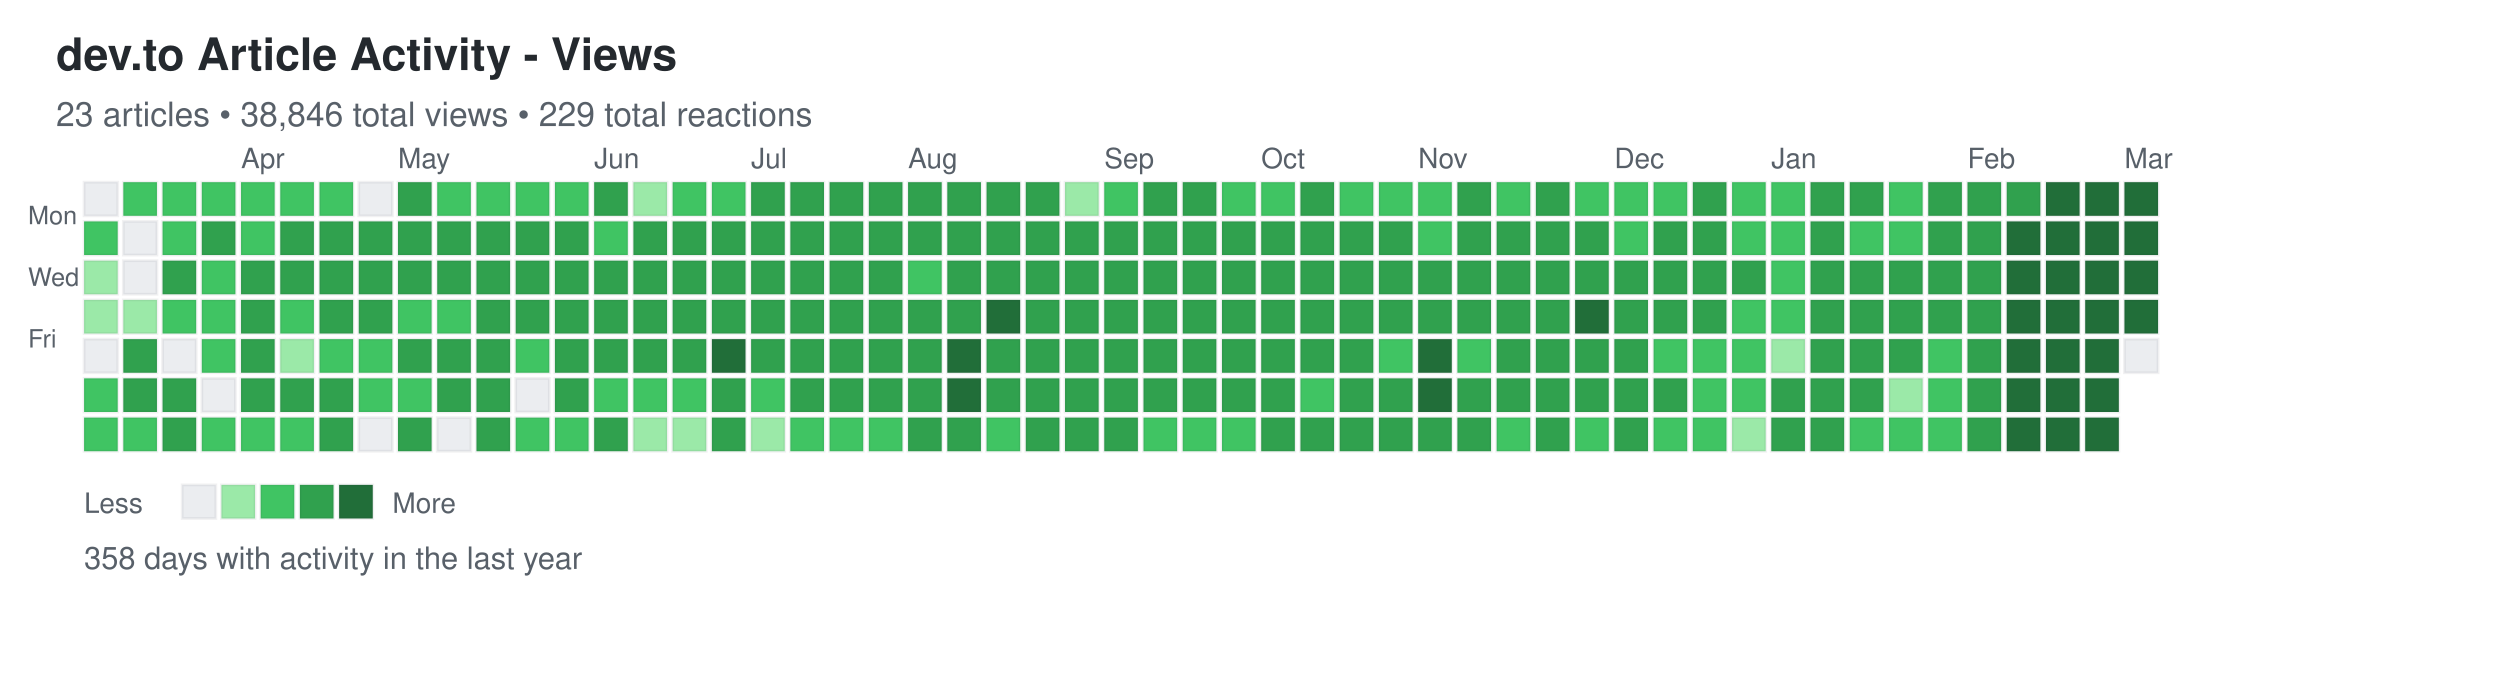
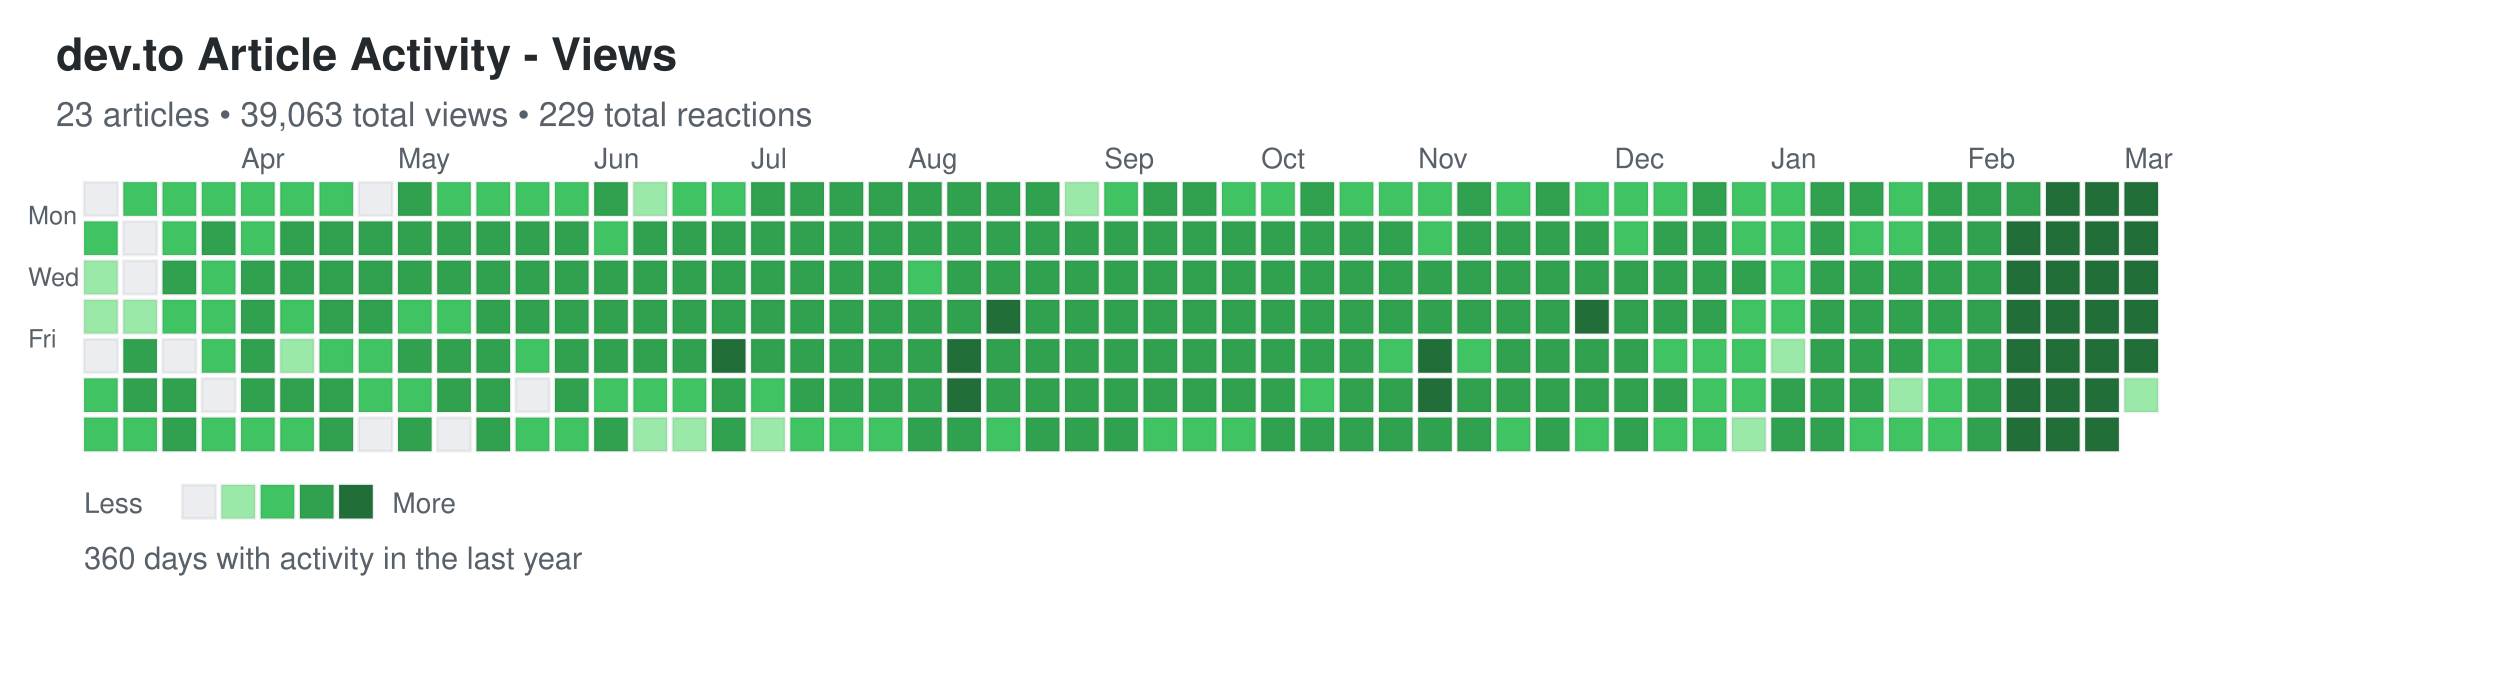
<svg xmlns="http://www.w3.org/2000/svg" width="892" height="248">
  <defs>
    <style>
.day { stroke: rgba(27,31,35,0.06); stroke-width: 1px; cursor: pointer; }
.day:hover { stroke: rgba(27,31,35,0.3); stroke-width: 2px; }
.month-label { font-family: -apple-system, BlinkMacSystemFont, "Segoe UI", Helvetica, Arial, sans-serif; font-size: 10px; fill: #586069; }
.day-label { font-family: -apple-system, BlinkMacSystemFont, "Segoe UI", Helvetica, Arial, sans-serif; font-size: 9px; fill: #586069; }
.title { font-family: -apple-system, BlinkMacSystemFont, "Segoe UI", Helvetica, Arial, sans-serif; font-size: 16px; font-weight: 600; fill: #24292e; }
.subtitle { font-family: -apple-system, BlinkMacSystemFont, "Segoe UI", Helvetica, Arial, sans-serif; font-size: 12px; fill: #586069; }
.stats { font-family: -apple-system, BlinkMacSystemFont, "Segoe UI", Helvetica, Arial, sans-serif; font-size: 11px; fill: #586069; }
.legend-text { font-family: -apple-system, BlinkMacSystemFont, "Segoe UI", Helvetica, Arial, sans-serif; font-size: 10px; fill: #586069; }
</style>
  </defs>
  <text x="20" y="25" class="title">dev.to Article Activity - Views</text>
-   <text x="20" y="45" class="subtitle">23 articles • 38,846 total views • 229 total reactions</text>
+   <text x="20" y="45" class="subtitle">23 articles • 39,063 total views • 229 total reactions</text>
  <text x="10" y="80" class="day-label">Mon</text>
  <text x="10" y="102" class="day-label">Wed</text>
  <text x="10" y="124" class="day-label">Fri</text>
  <rect x="30" y="65" width="12" height="12" fill="#ebedf0" class="day" data-date="2025-03-02" data-level="0" />
  <rect x="30" y="79" width="12" height="12" fill="#40c463" class="day" data-date="2025-03-03" data-level="2" />
  <rect x="30" y="93" width="12" height="12" fill="#9be9a8" class="day" data-date="2025-03-04" data-level="1" />
  <rect x="30" y="107" width="12" height="12" fill="#9be9a8" class="day" data-date="2025-03-05" data-level="1" />
  <rect x="30" y="121" width="12" height="12" fill="#ebedf0" class="day" data-date="2025-03-06" data-level="0" />
  <rect x="30" y="135" width="12" height="12" fill="#40c463" class="day" data-date="2025-03-07" data-level="2" />
  <rect x="30" y="149" width="12" height="12" fill="#40c463" class="day" data-date="2025-03-08" data-level="2" />
  <rect x="44" y="65" width="12" height="12" fill="#40c463" class="day" data-date="2025-03-09" data-level="2" />
  <rect x="44" y="79" width="12" height="12" fill="#ebedf0" class="day" data-date="2025-03-10" data-level="0" />
  <rect x="44" y="93" width="12" height="12" fill="#ebedf0" class="day" data-date="2025-03-11" data-level="0" />
  <rect x="44" y="107" width="12" height="12" fill="#9be9a8" class="day" data-date="2025-03-12" data-level="1" />
  <rect x="44" y="121" width="12" height="12" fill="#30a14e" class="day" data-date="2025-03-13" data-level="3" />
  <rect x="44" y="135" width="12" height="12" fill="#30a14e" class="day" data-date="2025-03-14" data-level="3" />
  <rect x="44" y="149" width="12" height="12" fill="#40c463" class="day" data-date="2025-03-15" data-level="2" />
  <rect x="58" y="65" width="12" height="12" fill="#40c463" class="day" data-date="2025-03-16" data-level="2" />
  <rect x="58" y="79" width="12" height="12" fill="#40c463" class="day" data-date="2025-03-17" data-level="2" />
  <rect x="58" y="93" width="12" height="12" fill="#30a14e" class="day" data-date="2025-03-18" data-level="3" />
  <rect x="58" y="107" width="12" height="12" fill="#40c463" class="day" data-date="2025-03-19" data-level="2" />
  <rect x="58" y="121" width="12" height="12" fill="#ebedf0" class="day" data-date="2025-03-20" data-level="0" />
  <rect x="58" y="135" width="12" height="12" fill="#30a14e" class="day" data-date="2025-03-21" data-level="3" />
  <rect x="58" y="149" width="12" height="12" fill="#30a14e" class="day" data-date="2025-03-22" data-level="3" />
  <rect x="72" y="65" width="12" height="12" fill="#40c463" class="day" data-date="2025-03-23" data-level="2" />
  <rect x="72" y="79" width="12" height="12" fill="#30a14e" class="day" data-date="2025-03-24" data-level="3" />
  <rect x="72" y="93" width="12" height="12" fill="#40c463" class="day" data-date="2025-03-25" data-level="2" />
  <rect x="72" y="107" width="12" height="12" fill="#40c463" class="day" data-date="2025-03-26" data-level="2" />
  <rect x="72" y="121" width="12" height="12" fill="#40c463" class="day" data-date="2025-03-27" data-level="2" />
  <rect x="72" y="135" width="12" height="12" fill="#ebedf0" class="day" data-date="2025-03-28" data-level="0" />
  <rect x="72" y="149" width="12" height="12" fill="#40c463" class="day" data-date="2025-03-29" data-level="2" />
  <rect x="86" y="65" width="12" height="12" fill="#40c463" class="day" data-date="2025-03-30" data-level="2" />
  <rect x="86" y="79" width="12" height="12" fill="#40c463" class="day" data-date="2025-03-31" data-level="2" />
  <rect x="86" y="93" width="12" height="12" fill="#30a14e" class="day" data-date="2025-04-01" data-level="3" />
  <rect x="86" y="107" width="12" height="12" fill="#30a14e" class="day" data-date="2025-04-02" data-level="3" />
  <rect x="86" y="121" width="12" height="12" fill="#30a14e" class="day" data-date="2025-04-03" data-level="3" />
  <rect x="86" y="135" width="12" height="12" fill="#30a14e" class="day" data-date="2025-04-04" data-level="3" />
  <rect x="86" y="149" width="12" height="12" fill="#40c463" class="day" data-date="2025-04-05" data-level="2" />
  <rect x="100" y="65" width="12" height="12" fill="#40c463" class="day" data-date="2025-04-06" data-level="2" />
  <rect x="100" y="79" width="12" height="12" fill="#30a14e" class="day" data-date="2025-04-07" data-level="3" />
  <rect x="100" y="93" width="12" height="12" fill="#30a14e" class="day" data-date="2025-04-08" data-level="3" />
  <rect x="100" y="107" width="12" height="12" fill="#40c463" class="day" data-date="2025-04-09" data-level="2" />
  <rect x="100" y="121" width="12" height="12" fill="#9be9a8" class="day" data-date="2025-04-10" data-level="1" />
  <rect x="100" y="135" width="12" height="12" fill="#30a14e" class="day" data-date="2025-04-11" data-level="3" />
  <rect x="100" y="149" width="12" height="12" fill="#40c463" class="day" data-date="2025-04-12" data-level="2" />
  <rect x="114" y="65" width="12" height="12" fill="#40c463" class="day" data-date="2025-04-13" data-level="2" />
  <rect x="114" y="79" width="12" height="12" fill="#30a14e" class="day" data-date="2025-04-14" data-level="3" />
  <rect x="114" y="93" width="12" height="12" fill="#30a14e" class="day" data-date="2025-04-15" data-level="3" />
  <rect x="114" y="107" width="12" height="12" fill="#30a14e" class="day" data-date="2025-04-16" data-level="3" />
  <rect x="114" y="121" width="12" height="12" fill="#40c463" class="day" data-date="2025-04-17" data-level="2" />
  <rect x="114" y="135" width="12" height="12" fill="#30a14e" class="day" data-date="2025-04-18" data-level="3" />
  <rect x="114" y="149" width="12" height="12" fill="#30a14e" class="day" data-date="2025-04-19" data-level="3" />
  <rect x="128" y="65" width="12" height="12" fill="#ebedf0" class="day" data-date="2025-04-20" data-level="0" />
  <rect x="128" y="79" width="12" height="12" fill="#30a14e" class="day" data-date="2025-04-21" data-level="3" />
  <rect x="128" y="93" width="12" height="12" fill="#30a14e" class="day" data-date="2025-04-22" data-level="3" />
  <rect x="128" y="107" width="12" height="12" fill="#30a14e" class="day" data-date="2025-04-23" data-level="3" />
  <rect x="128" y="121" width="12" height="12" fill="#40c463" class="day" data-date="2025-04-24" data-level="2" />
  <rect x="128" y="135" width="12" height="12" fill="#40c463" class="day" data-date="2025-04-25" data-level="2" />
  <rect x="128" y="149" width="12" height="12" fill="#ebedf0" class="day" data-date="2025-04-26" data-level="0" />
  <rect x="142" y="65" width="12" height="12" fill="#30a14e" class="day" data-date="2025-04-27" data-level="3" />
  <rect x="142" y="79" width="12" height="12" fill="#30a14e" class="day" data-date="2025-04-28" data-level="3" />
  <rect x="142" y="93" width="12" height="12" fill="#30a14e" class="day" data-date="2025-04-29" data-level="3" />
  <rect x="142" y="107" width="12" height="12" fill="#40c463" class="day" data-date="2025-04-30" data-level="2" />
  <rect x="142" y="121" width="12" height="12" fill="#30a14e" class="day" data-date="2025-05-01" data-level="3" />
  <rect x="142" y="135" width="12" height="12" fill="#40c463" class="day" data-date="2025-05-02" data-level="2" />
  <rect x="142" y="149" width="12" height="12" fill="#30a14e" class="day" data-date="2025-05-03" data-level="3" />
  <rect x="156" y="65" width="12" height="12" fill="#40c463" class="day" data-date="2025-05-04" data-level="2" />
  <rect x="156" y="79" width="12" height="12" fill="#30a14e" class="day" data-date="2025-05-05" data-level="3" />
  <rect x="156" y="93" width="12" height="12" fill="#30a14e" class="day" data-date="2025-05-06" data-level="3" />
  <rect x="156" y="107" width="12" height="12" fill="#40c463" class="day" data-date="2025-05-07" data-level="2" />
  <rect x="156" y="121" width="12" height="12" fill="#30a14e" class="day" data-date="2025-05-08" data-level="3" />
  <rect x="156" y="135" width="12" height="12" fill="#30a14e" class="day" data-date="2025-05-09" data-level="3" />
  <rect x="156" y="149" width="12" height="12" fill="#ebedf0" class="day" data-date="2025-05-10" data-level="0" />
  <rect x="170" y="65" width="12" height="12" fill="#40c463" class="day" data-date="2025-05-11" data-level="2" />
  <rect x="170" y="79" width="12" height="12" fill="#30a14e" class="day" data-date="2025-05-12" data-level="3" />
  <rect x="170" y="93" width="12" height="12" fill="#30a14e" class="day" data-date="2025-05-13" data-level="3" />
  <rect x="170" y="107" width="12" height="12" fill="#30a14e" class="day" data-date="2025-05-14" data-level="3" />
  <rect x="170" y="121" width="12" height="12" fill="#30a14e" class="day" data-date="2025-05-15" data-level="3" />
  <rect x="170" y="135" width="12" height="12" fill="#30a14e" class="day" data-date="2025-05-16" data-level="3" />
  <rect x="170" y="149" width="12" height="12" fill="#30a14e" class="day" data-date="2025-05-17" data-level="3" />
  <rect x="184" y="65" width="12" height="12" fill="#40c463" class="day" data-date="2025-05-18" data-level="2" />
  <rect x="184" y="79" width="12" height="12" fill="#30a14e" class="day" data-date="2025-05-19" data-level="3" />
  <rect x="184" y="93" width="12" height="12" fill="#30a14e" class="day" data-date="2025-05-20" data-level="3" />
  <rect x="184" y="107" width="12" height="12" fill="#30a14e" class="day" data-date="2025-05-21" data-level="3" />
  <rect x="184" y="121" width="12" height="12" fill="#40c463" class="day" data-date="2025-05-22" data-level="2" />
  <rect x="184" y="135" width="12" height="12" fill="#ebedf0" class="day" data-date="2025-05-23" data-level="0" />
  <rect x="184" y="149" width="12" height="12" fill="#40c463" class="day" data-date="2025-05-24" data-level="2" />
  <rect x="198" y="65" width="12" height="12" fill="#40c463" class="day" data-date="2025-05-25" data-level="2" />
  <rect x="198" y="79" width="12" height="12" fill="#30a14e" class="day" data-date="2025-05-26" data-level="3" />
  <rect x="198" y="93" width="12" height="12" fill="#30a14e" class="day" data-date="2025-05-27" data-level="3" />
  <rect x="198" y="107" width="12" height="12" fill="#30a14e" class="day" data-date="2025-05-28" data-level="3" />
  <rect x="198" y="121" width="12" height="12" fill="#30a14e" class="day" data-date="2025-05-29" data-level="3" />
  <rect x="198" y="135" width="12" height="12" fill="#30a14e" class="day" data-date="2025-05-30" data-level="3" />
  <rect x="198" y="149" width="12" height="12" fill="#40c463" class="day" data-date="2025-05-31" data-level="2" />
  <rect x="212" y="65" width="12" height="12" fill="#30a14e" class="day" data-date="2025-06-01" data-level="3" />
  <rect x="212" y="79" width="12" height="12" fill="#40c463" class="day" data-date="2025-06-02" data-level="2" />
  <rect x="212" y="93" width="12" height="12" fill="#30a14e" class="day" data-date="2025-06-03" data-level="3" />
  <rect x="212" y="107" width="12" height="12" fill="#30a14e" class="day" data-date="2025-06-04" data-level="3" />
  <rect x="212" y="121" width="12" height="12" fill="#30a14e" class="day" data-date="2025-06-05" data-level="3" />
  <rect x="212" y="135" width="12" height="12" fill="#40c463" class="day" data-date="2025-06-06" data-level="2" />
  <rect x="212" y="149" width="12" height="12" fill="#30a14e" class="day" data-date="2025-06-07" data-level="3" />
  <rect x="226" y="65" width="12" height="12" fill="#9be9a8" class="day" data-date="2025-06-08" data-level="1" />
  <rect x="226" y="79" width="12" height="12" fill="#30a14e" class="day" data-date="2025-06-09" data-level="3" />
  <rect x="226" y="93" width="12" height="12" fill="#30a14e" class="day" data-date="2025-06-10" data-level="3" />
  <rect x="226" y="107" width="12" height="12" fill="#30a14e" class="day" data-date="2025-06-11" data-level="3" />
  <rect x="226" y="121" width="12" height="12" fill="#30a14e" class="day" data-date="2025-06-12" data-level="3" />
  <rect x="226" y="135" width="12" height="12" fill="#40c463" class="day" data-date="2025-06-13" data-level="2" />
  <rect x="226" y="149" width="12" height="12" fill="#9be9a8" class="day" data-date="2025-06-14" data-level="1" />
  <rect x="240" y="65" width="12" height="12" fill="#40c463" class="day" data-date="2025-06-15" data-level="2" />
  <rect x="240" y="79" width="12" height="12" fill="#30a14e" class="day" data-date="2025-06-16" data-level="3" />
  <rect x="240" y="93" width="12" height="12" fill="#30a14e" class="day" data-date="2025-06-17" data-level="3" />
  <rect x="240" y="107" width="12" height="12" fill="#30a14e" class="day" data-date="2025-06-18" data-level="3" />
  <rect x="240" y="121" width="12" height="12" fill="#30a14e" class="day" data-date="2025-06-19" data-level="3" />
  <rect x="240" y="135" width="12" height="12" fill="#40c463" class="day" data-date="2025-06-20" data-level="2" />
  <rect x="240" y="149" width="12" height="12" fill="#9be9a8" class="day" data-date="2025-06-21" data-level="1" />
  <rect x="254" y="65" width="12" height="12" fill="#40c463" class="day" data-date="2025-06-22" data-level="2" />
  <rect x="254" y="79" width="12" height="12" fill="#30a14e" class="day" data-date="2025-06-23" data-level="3" />
  <rect x="254" y="93" width="12" height="12" fill="#30a14e" class="day" data-date="2025-06-24" data-level="3" />
  <rect x="254" y="107" width="12" height="12" fill="#30a14e" class="day" data-date="2025-06-25" data-level="3" />
  <rect x="254" y="121" width="12" height="12" fill="#216e39" class="day" data-date="2025-06-26" data-level="4" />
  <rect x="254" y="135" width="12" height="12" fill="#30a14e" class="day" data-date="2025-06-27" data-level="3" />
  <rect x="254" y="149" width="12" height="12" fill="#30a14e" class="day" data-date="2025-06-28" data-level="3" />
  <rect x="268" y="65" width="12" height="12" fill="#30a14e" class="day" data-date="2025-06-29" data-level="3" />
  <rect x="268" y="79" width="12" height="12" fill="#30a14e" class="day" data-date="2025-06-30" data-level="3" />
  <rect x="268" y="93" width="12" height="12" fill="#30a14e" class="day" data-date="2025-07-01" data-level="3" />
  <rect x="268" y="107" width="12" height="12" fill="#30a14e" class="day" data-date="2025-07-02" data-level="3" />
  <rect x="268" y="121" width="12" height="12" fill="#30a14e" class="day" data-date="2025-07-03" data-level="3" />
  <rect x="268" y="135" width="12" height="12" fill="#40c463" class="day" data-date="2025-07-04" data-level="2" />
  <rect x="268" y="149" width="12" height="12" fill="#9be9a8" class="day" data-date="2025-07-05" data-level="1" />
  <rect x="282" y="65" width="12" height="12" fill="#30a14e" class="day" data-date="2025-07-06" data-level="3" />
  <rect x="282" y="79" width="12" height="12" fill="#30a14e" class="day" data-date="2025-07-07" data-level="3" />
  <rect x="282" y="93" width="12" height="12" fill="#30a14e" class="day" data-date="2025-07-08" data-level="3" />
  <rect x="282" y="107" width="12" height="12" fill="#30a14e" class="day" data-date="2025-07-09" data-level="3" />
  <rect x="282" y="121" width="12" height="12" fill="#30a14e" class="day" data-date="2025-07-10" data-level="3" />
  <rect x="282" y="135" width="12" height="12" fill="#30a14e" class="day" data-date="2025-07-11" data-level="3" />
  <rect x="282" y="149" width="12" height="12" fill="#40c463" class="day" data-date="2025-07-12" data-level="2" />
  <rect x="296" y="65" width="12" height="12" fill="#30a14e" class="day" data-date="2025-07-13" data-level="3" />
  <rect x="296" y="79" width="12" height="12" fill="#30a14e" class="day" data-date="2025-07-14" data-level="3" />
  <rect x="296" y="93" width="12" height="12" fill="#30a14e" class="day" data-date="2025-07-15" data-level="3" />
  <rect x="296" y="107" width="12" height="12" fill="#30a14e" class="day" data-date="2025-07-16" data-level="3" />
  <rect x="296" y="121" width="12" height="12" fill="#30a14e" class="day" data-date="2025-07-17" data-level="3" />
  <rect x="296" y="135" width="12" height="12" fill="#30a14e" class="day" data-date="2025-07-18" data-level="3" />
  <rect x="296" y="149" width="12" height="12" fill="#40c463" class="day" data-date="2025-07-19" data-level="2" />
  <rect x="310" y="65" width="12" height="12" fill="#30a14e" class="day" data-date="2025-07-20" data-level="3" />
  <rect x="310" y="79" width="12" height="12" fill="#30a14e" class="day" data-date="2025-07-21" data-level="3" />
  <rect x="310" y="93" width="12" height="12" fill="#30a14e" class="day" data-date="2025-07-22" data-level="3" />
  <rect x="310" y="107" width="12" height="12" fill="#30a14e" class="day" data-date="2025-07-23" data-level="3" />
  <rect x="310" y="121" width="12" height="12" fill="#30a14e" class="day" data-date="2025-07-24" data-level="3" />
  <rect x="310" y="135" width="12" height="12" fill="#30a14e" class="day" data-date="2025-07-25" data-level="3" />
  <rect x="310" y="149" width="12" height="12" fill="#40c463" class="day" data-date="2025-07-26" data-level="2" />
  <rect x="324" y="65" width="12" height="12" fill="#30a14e" class="day" data-date="2025-07-27" data-level="3" />
  <rect x="324" y="79" width="12" height="12" fill="#30a14e" class="day" data-date="2025-07-28" data-level="3" />
  <rect x="324" y="93" width="12" height="12" fill="#40c463" class="day" data-date="2025-07-29" data-level="2" />
  <rect x="324" y="107" width="12" height="12" fill="#30a14e" class="day" data-date="2025-07-30" data-level="3" />
  <rect x="324" y="121" width="12" height="12" fill="#30a14e" class="day" data-date="2025-07-31" data-level="3" />
  <rect x="324" y="135" width="12" height="12" fill="#30a14e" class="day" data-date="2025-08-01" data-level="3" />
  <rect x="324" y="149" width="12" height="12" fill="#30a14e" class="day" data-date="2025-08-02" data-level="3" />
  <rect x="338" y="65" width="12" height="12" fill="#30a14e" class="day" data-date="2025-08-03" data-level="3" />
  <rect x="338" y="79" width="12" height="12" fill="#30a14e" class="day" data-date="2025-08-04" data-level="3" />
  <rect x="338" y="93" width="12" height="12" fill="#30a14e" class="day" data-date="2025-08-05" data-level="3" />
  <rect x="338" y="107" width="12" height="12" fill="#30a14e" class="day" data-date="2025-08-06" data-level="3" />
  <rect x="338" y="121" width="12" height="12" fill="#216e39" class="day" data-date="2025-08-07" data-level="4" />
  <rect x="338" y="135" width="12" height="12" fill="#216e39" class="day" data-date="2025-08-08" data-level="4" />
  <rect x="338" y="149" width="12" height="12" fill="#30a14e" class="day" data-date="2025-08-09" data-level="3" />
  <rect x="352" y="65" width="12" height="12" fill="#30a14e" class="day" data-date="2025-08-10" data-level="3" />
  <rect x="352" y="79" width="12" height="12" fill="#30a14e" class="day" data-date="2025-08-11" data-level="3" />
  <rect x="352" y="93" width="12" height="12" fill="#30a14e" class="day" data-date="2025-08-12" data-level="3" />
  <rect x="352" y="107" width="12" height="12" fill="#216e39" class="day" data-date="2025-08-13" data-level="4" />
  <rect x="352" y="121" width="12" height="12" fill="#30a14e" class="day" data-date="2025-08-14" data-level="3" />
  <rect x="352" y="135" width="12" height="12" fill="#30a14e" class="day" data-date="2025-08-15" data-level="3" />
  <rect x="352" y="149" width="12" height="12" fill="#40c463" class="day" data-date="2025-08-16" data-level="2" />
  <rect x="366" y="65" width="12" height="12" fill="#30a14e" class="day" data-date="2025-08-17" data-level="3" />
  <rect x="366" y="79" width="12" height="12" fill="#30a14e" class="day" data-date="2025-08-18" data-level="3" />
  <rect x="366" y="93" width="12" height="12" fill="#30a14e" class="day" data-date="2025-08-19" data-level="3" />
  <rect x="366" y="107" width="12" height="12" fill="#30a14e" class="day" data-date="2025-08-20" data-level="3" />
  <rect x="366" y="121" width="12" height="12" fill="#30a14e" class="day" data-date="2025-08-21" data-level="3" />
  <rect x="366" y="135" width="12" height="12" fill="#30a14e" class="day" data-date="2025-08-22" data-level="3" />
  <rect x="366" y="149" width="12" height="12" fill="#30a14e" class="day" data-date="2025-08-23" data-level="3" />
  <rect x="380" y="65" width="12" height="12" fill="#9be9a8" class="day" data-date="2025-08-24" data-level="1" />
  <rect x="380" y="79" width="12" height="12" fill="#30a14e" class="day" data-date="2025-08-25" data-level="3" />
  <rect x="380" y="93" width="12" height="12" fill="#30a14e" class="day" data-date="2025-08-26" data-level="3" />
  <rect x="380" y="107" width="12" height="12" fill="#30a14e" class="day" data-date="2025-08-27" data-level="3" />
  <rect x="380" y="121" width="12" height="12" fill="#30a14e" class="day" data-date="2025-08-28" data-level="3" />
  <rect x="380" y="135" width="12" height="12" fill="#30a14e" class="day" data-date="2025-08-29" data-level="3" />
  <rect x="380" y="149" width="12" height="12" fill="#30a14e" class="day" data-date="2025-08-30" data-level="3" />
  <rect x="394" y="65" width="12" height="12" fill="#40c463" class="day" data-date="2025-08-31" data-level="2" />
  <rect x="394" y="79" width="12" height="12" fill="#30a14e" class="day" data-date="2025-09-01" data-level="3" />
  <rect x="394" y="93" width="12" height="12" fill="#30a14e" class="day" data-date="2025-09-02" data-level="3" />
  <rect x="394" y="107" width="12" height="12" fill="#30a14e" class="day" data-date="2025-09-03" data-level="3" />
  <rect x="394" y="121" width="12" height="12" fill="#30a14e" class="day" data-date="2025-09-04" data-level="3" />
  <rect x="394" y="135" width="12" height="12" fill="#30a14e" class="day" data-date="2025-09-05" data-level="3" />
  <rect x="394" y="149" width="12" height="12" fill="#30a14e" class="day" data-date="2025-09-06" data-level="3" />
  <rect x="408" y="65" width="12" height="12" fill="#30a14e" class="day" data-date="2025-09-07" data-level="3" />
  <rect x="408" y="79" width="12" height="12" fill="#30a14e" class="day" data-date="2025-09-08" data-level="3" />
  <rect x="408" y="93" width="12" height="12" fill="#30a14e" class="day" data-date="2025-09-09" data-level="3" />
  <rect x="408" y="107" width="12" height="12" fill="#30a14e" class="day" data-date="2025-09-10" data-level="3" />
  <rect x="408" y="121" width="12" height="12" fill="#30a14e" class="day" data-date="2025-09-11" data-level="3" />
  <rect x="408" y="135" width="12" height="12" fill="#30a14e" class="day" data-date="2025-09-12" data-level="3" />
  <rect x="408" y="149" width="12" height="12" fill="#40c463" class="day" data-date="2025-09-13" data-level="2" />
  <rect x="422" y="65" width="12" height="12" fill="#30a14e" class="day" data-date="2025-09-14" data-level="3" />
  <rect x="422" y="79" width="12" height="12" fill="#30a14e" class="day" data-date="2025-09-15" data-level="3" />
  <rect x="422" y="93" width="12" height="12" fill="#30a14e" class="day" data-date="2025-09-16" data-level="3" />
  <rect x="422" y="107" width="12" height="12" fill="#30a14e" class="day" data-date="2025-09-17" data-level="3" />
  <rect x="422" y="121" width="12" height="12" fill="#30a14e" class="day" data-date="2025-09-18" data-level="3" />
  <rect x="422" y="135" width="12" height="12" fill="#30a14e" class="day" data-date="2025-09-19" data-level="3" />
  <rect x="422" y="149" width="12" height="12" fill="#40c463" class="day" data-date="2025-09-20" data-level="2" />
  <rect x="436" y="65" width="12" height="12" fill="#40c463" class="day" data-date="2025-09-21" data-level="2" />
  <rect x="436" y="79" width="12" height="12" fill="#30a14e" class="day" data-date="2025-09-22" data-level="3" />
  <rect x="436" y="93" width="12" height="12" fill="#30a14e" class="day" data-date="2025-09-23" data-level="3" />
  <rect x="436" y="107" width="12" height="12" fill="#30a14e" class="day" data-date="2025-09-24" data-level="3" />
  <rect x="436" y="121" width="12" height="12" fill="#30a14e" class="day" data-date="2025-09-25" data-level="3" />
  <rect x="436" y="135" width="12" height="12" fill="#30a14e" class="day" data-date="2025-09-26" data-level="3" />
  <rect x="436" y="149" width="12" height="12" fill="#40c463" class="day" data-date="2025-09-27" data-level="2" />
  <rect x="450" y="65" width="12" height="12" fill="#40c463" class="day" data-date="2025-09-28" data-level="2" />
  <rect x="450" y="79" width="12" height="12" fill="#30a14e" class="day" data-date="2025-09-29" data-level="3" />
  <rect x="450" y="93" width="12" height="12" fill="#30a14e" class="day" data-date="2025-09-30" data-level="3" />
  <rect x="450" y="107" width="12" height="12" fill="#30a14e" class="day" data-date="2025-10-01" data-level="3" />
  <rect x="450" y="121" width="12" height="12" fill="#30a14e" class="day" data-date="2025-10-02" data-level="3" />
  <rect x="450" y="135" width="12" height="12" fill="#30a14e" class="day" data-date="2025-10-03" data-level="3" />
  <rect x="450" y="149" width="12" height="12" fill="#30a14e" class="day" data-date="2025-10-04" data-level="3" />
  <rect x="464" y="65" width="12" height="12" fill="#30a14e" class="day" data-date="2025-10-05" data-level="3" />
  <rect x="464" y="79" width="12" height="12" fill="#30a14e" class="day" data-date="2025-10-06" data-level="3" />
  <rect x="464" y="93" width="12" height="12" fill="#30a14e" class="day" data-date="2025-10-07" data-level="3" />
  <rect x="464" y="107" width="12" height="12" fill="#30a14e" class="day" data-date="2025-10-08" data-level="3" />
  <rect x="464" y="121" width="12" height="12" fill="#30a14e" class="day" data-date="2025-10-09" data-level="3" />
  <rect x="464" y="135" width="12" height="12" fill="#40c463" class="day" data-date="2025-10-10" data-level="2" />
  <rect x="464" y="149" width="12" height="12" fill="#30a14e" class="day" data-date="2025-10-11" data-level="3" />
  <rect x="478" y="65" width="12" height="12" fill="#40c463" class="day" data-date="2025-10-12" data-level="2" />
  <rect x="478" y="79" width="12" height="12" fill="#30a14e" class="day" data-date="2025-10-13" data-level="3" />
  <rect x="478" y="93" width="12" height="12" fill="#30a14e" class="day" data-date="2025-10-14" data-level="3" />
  <rect x="478" y="107" width="12" height="12" fill="#30a14e" class="day" data-date="2025-10-15" data-level="3" />
  <rect x="478" y="121" width="12" height="12" fill="#30a14e" class="day" data-date="2025-10-16" data-level="3" />
  <rect x="478" y="135" width="12" height="12" fill="#30a14e" class="day" data-date="2025-10-17" data-level="3" />
  <rect x="478" y="149" width="12" height="12" fill="#30a14e" class="day" data-date="2025-10-18" data-level="3" />
  <rect x="492" y="65" width="12" height="12" fill="#40c463" class="day" data-date="2025-10-19" data-level="2" />
  <rect x="492" y="79" width="12" height="12" fill="#30a14e" class="day" data-date="2025-10-20" data-level="3" />
  <rect x="492" y="93" width="12" height="12" fill="#30a14e" class="day" data-date="2025-10-21" data-level="3" />
  <rect x="492" y="107" width="12" height="12" fill="#30a14e" class="day" data-date="2025-10-22" data-level="3" />
  <rect x="492" y="121" width="12" height="12" fill="#40c463" class="day" data-date="2025-10-23" data-level="2" />
  <rect x="492" y="135" width="12" height="12" fill="#30a14e" class="day" data-date="2025-10-24" data-level="3" />
  <rect x="492" y="149" width="12" height="12" fill="#30a14e" class="day" data-date="2025-10-25" data-level="3" />
  <rect x="506" y="65" width="12" height="12" fill="#40c463" class="day" data-date="2025-10-26" data-level="2" />
  <rect x="506" y="79" width="12" height="12" fill="#40c463" class="day" data-date="2025-10-27" data-level="2" />
  <rect x="506" y="93" width="12" height="12" fill="#30a14e" class="day" data-date="2025-10-28" data-level="3" />
  <rect x="506" y="107" width="12" height="12" fill="#30a14e" class="day" data-date="2025-10-29" data-level="3" />
  <rect x="506" y="121" width="12" height="12" fill="#216e39" class="day" data-date="2025-10-30" data-level="4" />
  <rect x="506" y="135" width="12" height="12" fill="#216e39" class="day" data-date="2025-10-31" data-level="4" />
  <rect x="506" y="149" width="12" height="12" fill="#30a14e" class="day" data-date="2025-11-01" data-level="3" />
  <rect x="520" y="65" width="12" height="12" fill="#30a14e" class="day" data-date="2025-11-02" data-level="3" />
  <rect x="520" y="79" width="12" height="12" fill="#30a14e" class="day" data-date="2025-11-03" data-level="3" />
  <rect x="520" y="93" width="12" height="12" fill="#30a14e" class="day" data-date="2025-11-04" data-level="3" />
  <rect x="520" y="107" width="12" height="12" fill="#30a14e" class="day" data-date="2025-11-05" data-level="3" />
  <rect x="520" y="121" width="12" height="12" fill="#40c463" class="day" data-date="2025-11-06" data-level="2" />
  <rect x="520" y="135" width="12" height="12" fill="#30a14e" class="day" data-date="2025-11-07" data-level="3" />
  <rect x="520" y="149" width="12" height="12" fill="#30a14e" class="day" data-date="2025-11-08" data-level="3" />
  <rect x="534" y="65" width="12" height="12" fill="#40c463" class="day" data-date="2025-11-09" data-level="2" />
  <rect x="534" y="79" width="12" height="12" fill="#30a14e" class="day" data-date="2025-11-10" data-level="3" />
  <rect x="534" y="93" width="12" height="12" fill="#30a14e" class="day" data-date="2025-11-11" data-level="3" />
  <rect x="534" y="107" width="12" height="12" fill="#30a14e" class="day" data-date="2025-11-12" data-level="3" />
  <rect x="534" y="121" width="12" height="12" fill="#30a14e" class="day" data-date="2025-11-13" data-level="3" />
  <rect x="534" y="135" width="12" height="12" fill="#30a14e" class="day" data-date="2025-11-14" data-level="3" />
  <rect x="534" y="149" width="12" height="12" fill="#40c463" class="day" data-date="2025-11-15" data-level="2" />
  <rect x="548" y="65" width="12" height="12" fill="#30a14e" class="day" data-date="2025-11-16" data-level="3" />
  <rect x="548" y="79" width="12" height="12" fill="#30a14e" class="day" data-date="2025-11-17" data-level="3" />
  <rect x="548" y="93" width="12" height="12" fill="#30a14e" class="day" data-date="2025-11-18" data-level="3" />
  <rect x="548" y="107" width="12" height="12" fill="#30a14e" class="day" data-date="2025-11-19" data-level="3" />
  <rect x="548" y="121" width="12" height="12" fill="#30a14e" class="day" data-date="2025-11-20" data-level="3" />
  <rect x="548" y="135" width="12" height="12" fill="#30a14e" class="day" data-date="2025-11-21" data-level="3" />
  <rect x="548" y="149" width="12" height="12" fill="#30a14e" class="day" data-date="2025-11-22" data-level="3" />
  <rect x="562" y="65" width="12" height="12" fill="#40c463" class="day" data-date="2025-11-23" data-level="2" />
  <rect x="562" y="79" width="12" height="12" fill="#30a14e" class="day" data-date="2025-11-24" data-level="3" />
  <rect x="562" y="93" width="12" height="12" fill="#30a14e" class="day" data-date="2025-11-25" data-level="3" />
  <rect x="562" y="107" width="12" height="12" fill="#216e39" class="day" data-date="2025-11-26" data-level="4" />
  <rect x="562" y="121" width="12" height="12" fill="#30a14e" class="day" data-date="2025-11-27" data-level="3" />
  <rect x="562" y="135" width="12" height="12" fill="#30a14e" class="day" data-date="2025-11-28" data-level="3" />
  <rect x="562" y="149" width="12" height="12" fill="#40c463" class="day" data-date="2025-11-29" data-level="2" />
  <rect x="576" y="65" width="12" height="12" fill="#40c463" class="day" data-date="2025-11-30" data-level="2" />
  <rect x="576" y="79" width="12" height="12" fill="#40c463" class="day" data-date="2025-12-01" data-level="2" />
  <rect x="576" y="93" width="12" height="12" fill="#30a14e" class="day" data-date="2025-12-02" data-level="3" />
  <rect x="576" y="107" width="12" height="12" fill="#30a14e" class="day" data-date="2025-12-03" data-level="3" />
  <rect x="576" y="121" width="12" height="12" fill="#30a14e" class="day" data-date="2025-12-04" data-level="3" />
  <rect x="576" y="135" width="12" height="12" fill="#30a14e" class="day" data-date="2025-12-05" data-level="3" />
  <rect x="576" y="149" width="12" height="12" fill="#30a14e" class="day" data-date="2025-12-06" data-level="3" />
  <rect x="590" y="65" width="12" height="12" fill="#40c463" class="day" data-date="2025-12-07" data-level="2" />
  <rect x="590" y="79" width="12" height="12" fill="#30a14e" class="day" data-date="2025-12-08" data-level="3" />
  <rect x="590" y="93" width="12" height="12" fill="#30a14e" class="day" data-date="2025-12-09" data-level="3" />
  <rect x="590" y="107" width="12" height="12" fill="#30a14e" class="day" data-date="2025-12-10" data-level="3" />
  <rect x="590" y="121" width="12" height="12" fill="#40c463" class="day" data-date="2025-12-11" data-level="2" />
  <rect x="590" y="135" width="12" height="12" fill="#30a14e" class="day" data-date="2025-12-12" data-level="3" />
  <rect x="590" y="149" width="12" height="12" fill="#40c463" class="day" data-date="2025-12-13" data-level="2" />
  <rect x="604" y="65" width="12" height="12" fill="#30a14e" class="day" data-date="2025-12-14" data-level="3" />
  <rect x="604" y="79" width="12" height="12" fill="#30a14e" class="day" data-date="2025-12-15" data-level="3" />
  <rect x="604" y="93" width="12" height="12" fill="#30a14e" class="day" data-date="2025-12-16" data-level="3" />
  <rect x="604" y="107" width="12" height="12" fill="#30a14e" class="day" data-date="2025-12-17" data-level="3" />
  <rect x="604" y="121" width="12" height="12" fill="#40c463" class="day" data-date="2025-12-18" data-level="2" />
  <rect x="604" y="135" width="12" height="12" fill="#40c463" class="day" data-date="2025-12-19" data-level="2" />
  <rect x="604" y="149" width="12" height="12" fill="#40c463" class="day" data-date="2025-12-20" data-level="2" />
  <rect x="618" y="65" width="12" height="12" fill="#40c463" class="day" data-date="2025-12-21" data-level="2" />
  <rect x="618" y="79" width="12" height="12" fill="#40c463" class="day" data-date="2025-12-22" data-level="2" />
  <rect x="618" y="93" width="12" height="12" fill="#30a14e" class="day" data-date="2025-12-23" data-level="3" />
  <rect x="618" y="107" width="12" height="12" fill="#40c463" class="day" data-date="2025-12-24" data-level="2" />
  <rect x="618" y="121" width="12" height="12" fill="#40c463" class="day" data-date="2025-12-25" data-level="2" />
  <rect x="618" y="135" width="12" height="12" fill="#40c463" class="day" data-date="2025-12-26" data-level="2" />
  <rect x="618" y="149" width="12" height="12" fill="#9be9a8" class="day" data-date="2025-12-27" data-level="1" />
  <rect x="632" y="65" width="12" height="12" fill="#40c463" class="day" data-date="2025-12-28" data-level="2" />
  <rect x="632" y="79" width="12" height="12" fill="#40c463" class="day" data-date="2025-12-29" data-level="2" />
  <rect x="632" y="93" width="12" height="12" fill="#40c463" class="day" data-date="2025-12-30" data-level="2" />
  <rect x="632" y="107" width="12" height="12" fill="#40c463" class="day" data-date="2025-12-31" data-level="2" />
  <rect x="632" y="121" width="12" height="12" fill="#9be9a8" class="day" data-date="2026-01-01" data-level="1" />
  <rect x="632" y="135" width="12" height="12" fill="#30a14e" class="day" data-date="2026-01-02" data-level="3" />
  <rect x="632" y="149" width="12" height="12" fill="#30a14e" class="day" data-date="2026-01-03" data-level="3" />
  <rect x="646" y="65" width="12" height="12" fill="#30a14e" class="day" data-date="2026-01-04" data-level="3" />
  <rect x="646" y="79" width="12" height="12" fill="#30a14e" class="day" data-date="2026-01-05" data-level="3" />
  <rect x="646" y="93" width="12" height="12" fill="#30a14e" class="day" data-date="2026-01-06" data-level="3" />
  <rect x="646" y="107" width="12" height="12" fill="#30a14e" class="day" data-date="2026-01-07" data-level="3" />
  <rect x="646" y="121" width="12" height="12" fill="#30a14e" class="day" data-date="2026-01-08" data-level="3" />
  <rect x="646" y="135" width="12" height="12" fill="#30a14e" class="day" data-date="2026-01-09" data-level="3" />
  <rect x="646" y="149" width="12" height="12" fill="#30a14e" class="day" data-date="2026-01-10" data-level="3" />
  <rect x="660" y="65" width="12" height="12" fill="#30a14e" class="day" data-date="2026-01-11" data-level="3" />
  <rect x="660" y="79" width="12" height="12" fill="#40c463" class="day" data-date="2026-01-12" data-level="2" />
  <rect x="660" y="93" width="12" height="12" fill="#30a14e" class="day" data-date="2026-01-13" data-level="3" />
  <rect x="660" y="107" width="12" height="12" fill="#30a14e" class="day" data-date="2026-01-14" data-level="3" />
  <rect x="660" y="121" width="12" height="12" fill="#30a14e" class="day" data-date="2026-01-15" data-level="3" />
  <rect x="660" y="135" width="12" height="12" fill="#30a14e" class="day" data-date="2026-01-16" data-level="3" />
  <rect x="660" y="149" width="12" height="12" fill="#40c463" class="day" data-date="2026-01-17" data-level="2" />
  <rect x="674" y="65" width="12" height="12" fill="#40c463" class="day" data-date="2026-01-18" data-level="2" />
  <rect x="674" y="79" width="12" height="12" fill="#40c463" class="day" data-date="2026-01-19" data-level="2" />
  <rect x="674" y="93" width="12" height="12" fill="#30a14e" class="day" data-date="2026-01-20" data-level="3" />
  <rect x="674" y="107" width="12" height="12" fill="#30a14e" class="day" data-date="2026-01-21" data-level="3" />
  <rect x="674" y="121" width="12" height="12" fill="#30a14e" class="day" data-date="2026-01-22" data-level="3" />
  <rect x="674" y="135" width="12" height="12" fill="#9be9a8" class="day" data-date="2026-01-23" data-level="1" />
  <rect x="674" y="149" width="12" height="12" fill="#40c463" class="day" data-date="2026-01-24" data-level="2" />
  <rect x="688" y="65" width="12" height="12" fill="#30a14e" class="day" data-date="2026-01-25" data-level="3" />
  <rect x="688" y="79" width="12" height="12" fill="#30a14e" class="day" data-date="2026-01-26" data-level="3" />
  <rect x="688" y="93" width="12" height="12" fill="#30a14e" class="day" data-date="2026-01-27" data-level="3" />
  <rect x="688" y="107" width="12" height="12" fill="#30a14e" class="day" data-date="2026-01-28" data-level="3" />
  <rect x="688" y="121" width="12" height="12" fill="#40c463" class="day" data-date="2026-01-29" data-level="2" />
  <rect x="688" y="135" width="12" height="12" fill="#40c463" class="day" data-date="2026-01-30" data-level="2" />
  <rect x="688" y="149" width="12" height="12" fill="#40c463" class="day" data-date="2026-01-31" data-level="2" />
  <rect x="702" y="65" width="12" height="12" fill="#30a14e" class="day" data-date="2026-02-01" data-level="3" />
  <rect x="702" y="79" width="12" height="12" fill="#30a14e" class="day" data-date="2026-02-02" data-level="3" />
  <rect x="702" y="93" width="12" height="12" fill="#30a14e" class="day" data-date="2026-02-03" data-level="3" />
  <rect x="702" y="107" width="12" height="12" fill="#30a14e" class="day" data-date="2026-02-04" data-level="3" />
  <rect x="702" y="121" width="12" height="12" fill="#30a14e" class="day" data-date="2026-02-05" data-level="3" />
  <rect x="702" y="135" width="12" height="12" fill="#30a14e" class="day" data-date="2026-02-06" data-level="3" />
  <rect x="702" y="149" width="12" height="12" fill="#30a14e" class="day" data-date="2026-02-07" data-level="3" />
  <rect x="716" y="65" width="12" height="12" fill="#30a14e" class="day" data-date="2026-02-08" data-level="3" />
  <rect x="716" y="79" width="12" height="12" fill="#216e39" class="day" data-date="2026-02-09" data-level="4" />
  <rect x="716" y="93" width="12" height="12" fill="#216e39" class="day" data-date="2026-02-10" data-level="4" />
  <rect x="716" y="107" width="12" height="12" fill="#216e39" class="day" data-date="2026-02-11" data-level="4" />
  <rect x="716" y="121" width="12" height="12" fill="#216e39" class="day" data-date="2026-02-12" data-level="4" />
  <rect x="716" y="135" width="12" height="12" fill="#216e39" class="day" data-date="2026-02-13" data-level="4" />
  <rect x="716" y="149" width="12" height="12" fill="#216e39" class="day" data-date="2026-02-14" data-level="4" />
  <rect x="730" y="65" width="12" height="12" fill="#216e39" class="day" data-date="2026-02-15" data-level="4" />
  <rect x="730" y="79" width="12" height="12" fill="#216e39" class="day" data-date="2026-02-16" data-level="4" />
  <rect x="730" y="93" width="12" height="12" fill="#216e39" class="day" data-date="2026-02-17" data-level="4" />
  <rect x="730" y="107" width="12" height="12" fill="#216e39" class="day" data-date="2026-02-18" data-level="4" />
  <rect x="730" y="121" width="12" height="12" fill="#216e39" class="day" data-date="2026-02-19" data-level="4" />
  <rect x="730" y="135" width="12" height="12" fill="#216e39" class="day" data-date="2026-02-20" data-level="4" />
  <rect x="730" y="149" width="12" height="12" fill="#216e39" class="day" data-date="2026-02-21" data-level="4" />
  <rect x="744" y="65" width="12" height="12" fill="#216e39" class="day" data-date="2026-02-22" data-level="4" />
  <rect x="744" y="79" width="12" height="12" fill="#216e39" class="day" data-date="2026-02-23" data-level="4" />
  <rect x="744" y="93" width="12" height="12" fill="#216e39" class="day" data-date="2026-02-24" data-level="4" />
  <rect x="744" y="107" width="12" height="12" fill="#216e39" class="day" data-date="2026-02-25" data-level="4" />
  <rect x="744" y="121" width="12" height="12" fill="#216e39" class="day" data-date="2026-02-26" data-level="4" />
  <rect x="744" y="135" width="12" height="12" fill="#216e39" class="day" data-date="2026-02-27" data-level="4" />
  <rect x="744" y="149" width="12" height="12" fill="#216e39" class="day" data-date="2026-02-28" data-level="4" />
  <rect x="758" y="65" width="12" height="12" fill="#216e39" class="day" data-date="2026-03-01" data-level="4" />
  <rect x="758" y="79" width="12" height="12" fill="#216e39" class="day" data-date="2026-03-02" data-level="4" />
  <rect x="758" y="93" width="12" height="12" fill="#216e39" class="day" data-date="2026-03-03" data-level="4" />
  <rect x="758" y="107" width="12" height="12" fill="#216e39" class="day" data-date="2026-03-04" data-level="4" />
-   <rect x="758" y="121" width="12" height="12" fill="#ebedf0" class="day" data-date="2026-03-05" data-level="0" />
+   <rect x="758" y="121" width="12" height="12" fill="#216e39" class="day" data-date="2026-03-05" data-level="4" />
+   <rect x="758" y="135" width="12" height="12" fill="#9be9a8" class="day" data-date="2026-03-06" data-level="1" />
  <text x="86" y="60" class="month-label">Apr</text>
  <text x="142" y="60" class="month-label">May</text>
  <text x="212" y="60" class="month-label">Jun</text>
  <text x="268" y="60" class="month-label">Jul</text>
  <text x="324" y="60" class="month-label">Aug</text>
  <text x="394" y="60" class="month-label">Sep</text>
  <text x="450" y="60" class="month-label">Oct</text>
  <text x="506" y="60" class="month-label">Nov</text>
  <text x="576" y="60" class="month-label">Dec</text>
  <text x="632" y="60" class="month-label">Jan</text>
  <text x="702" y="60" class="month-label">Feb</text>
  <text x="758" y="60" class="month-label">Mar</text>
  <text x="30" y="183" class="legend-text">Less</text>
  <rect x="65" y="173" width="12" height="12" fill="#ebedf0" class="day" />
  <rect x="79" y="173" width="12" height="12" fill="#9be9a8" class="day" />
  <rect x="93" y="173" width="12" height="12" fill="#40c463" class="day" />
  <rect x="107" y="173" width="12" height="12" fill="#30a14e" class="day" />
  <rect x="121" y="173" width="12" height="12" fill="#216e39" class="day" />
  <text x="140" y="183" class="legend-text">More</text>
-   <text x="30" y="203" class="stats">358 days with activity in the last year</text>
+   <text x="30" y="203" class="stats">360 days with activity in the last year</text>
</svg>
